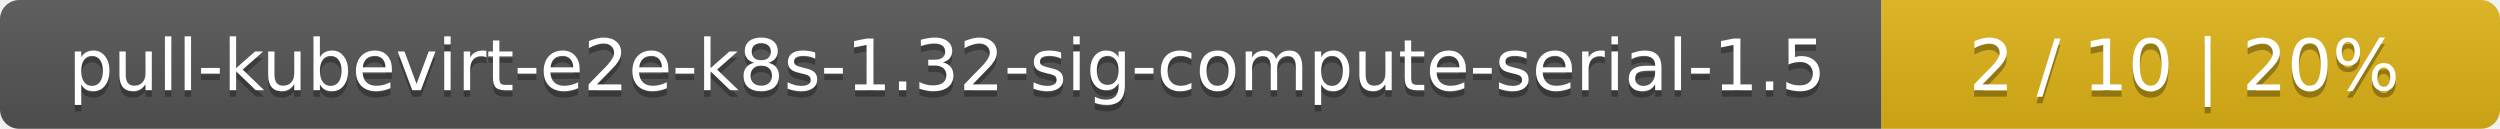
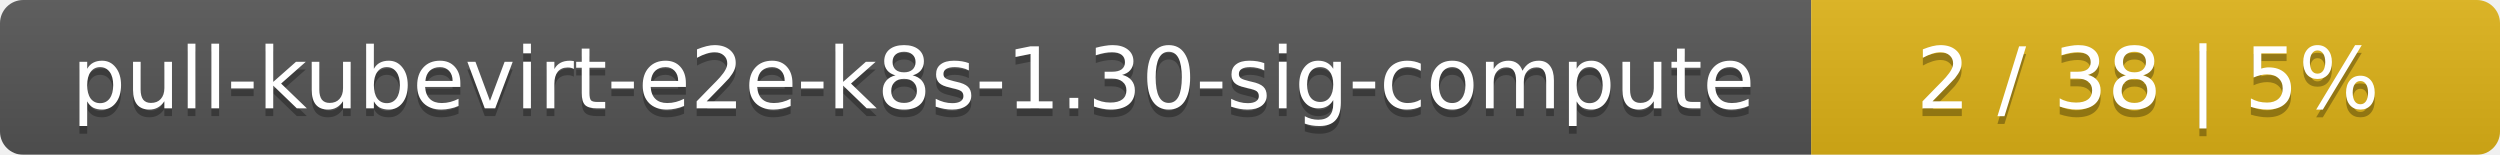
- <svg xmlns="http://www.w3.org/2000/svg" width="388" height="20">
+ <svg xmlns="http://www.w3.org/2000/svg" width="323" height="20">
  <linearGradient id="smooth" x2="0" y2="100%">
    <stop offset="0" stop-color="#bbb" stop-opacity=".1" />
    <stop offset="1" stop-opacity=".1" />
  </linearGradient>
  <mask id="round">
-     <rect width="388" height="20" rx="3" fill="#fff" />
+     <rect width="323" height="20" rx="3" fill="#fff" />
  </mask>
  <g mask="url(#round)">
-     <rect width="292" height="20" fill="#555" />
-     <rect x="292" width="96" height="20" fill="#dfb317" />
-     <rect width="388" height="20" fill="url(#smooth)" />
+     <rect width="234" height="20" fill="#555" />
+     <rect x="234" width="89" height="20" fill="#dfb317" />
+     <rect width="323" height="20" fill="url(#smooth)" />
  </g>
  <g fill="#fff" text-anchor="middle" font-family="DejaVu Sans,Verdana,Geneva,sans-serif" font-size="11">
-     <text x="147" y="15" fill="#010101" fill-opacity=".3">pull-kubevirt-e2e-k8s-1.32-sig-compute-serial-1.5</text>
-     <text x="147" y="14">pull-kubevirt-e2e-k8s-1.32-sig-compute-serial-1.5</text>
-     <text x="339" y="15" fill="#010101" fill-opacity=".3">2 / 10    |    20%</text>
-     <text x="339" y="14">2 / 10    |    20%</text>
+     <text x="118" y="15" fill="#010101" fill-opacity=".3">pull-kubevirt-e2e-k8s-1.30-sig-compute</text>
+     <text x="118" y="14">pull-kubevirt-e2e-k8s-1.30-sig-compute</text>
+     <text x="277.5" y="15" fill="#010101" fill-opacity=".3">2 / 38    |    5%</text>
+     <text x="277.5" y="14">2 / 38    |    5%</text>
  </g>
</svg>
